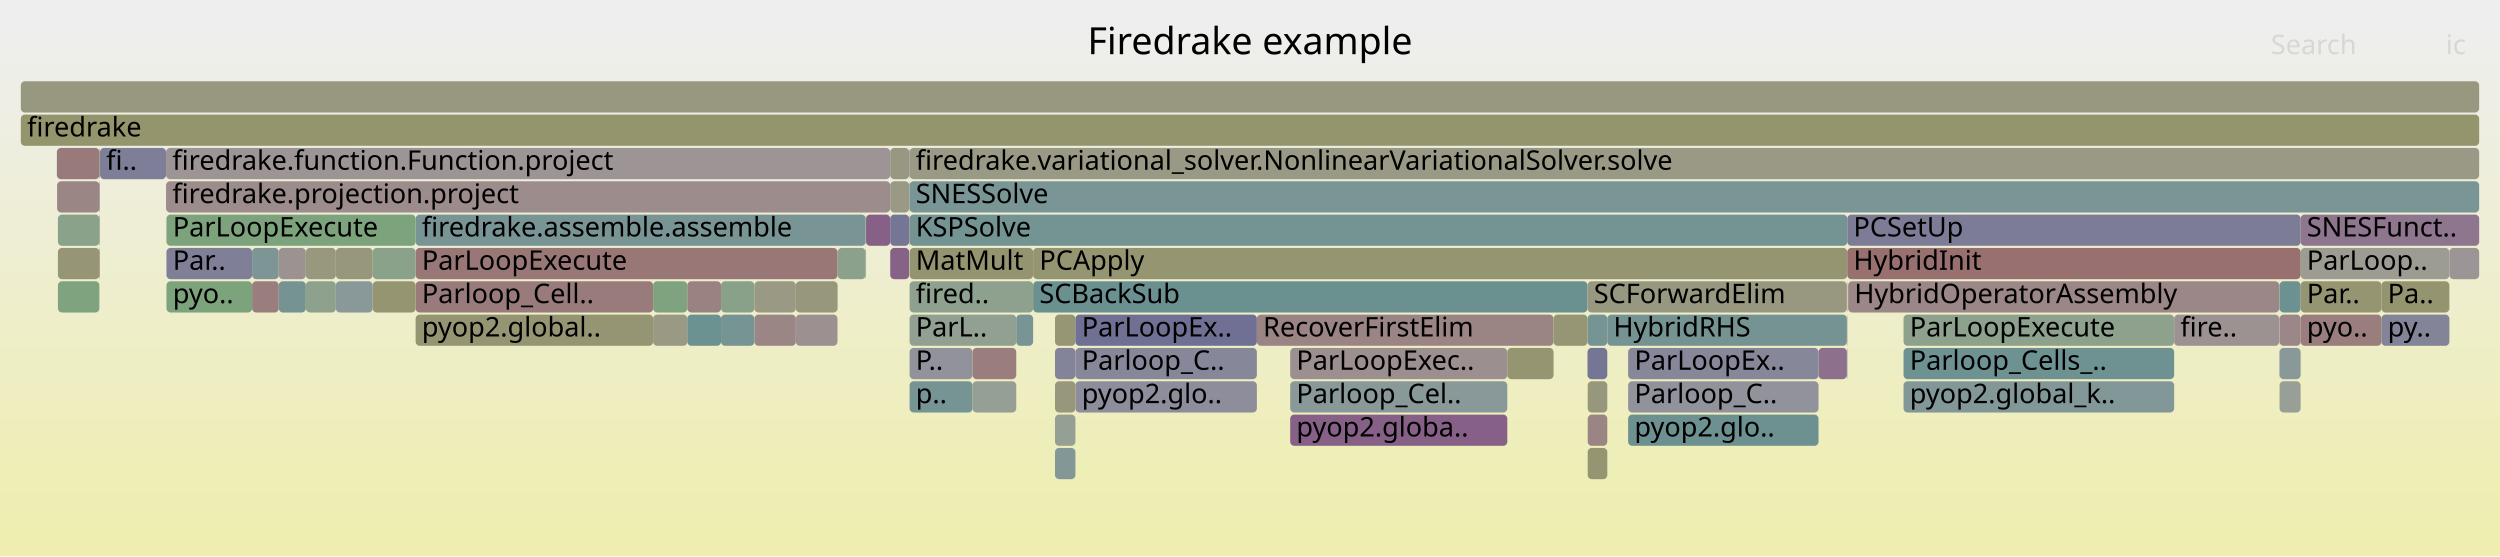
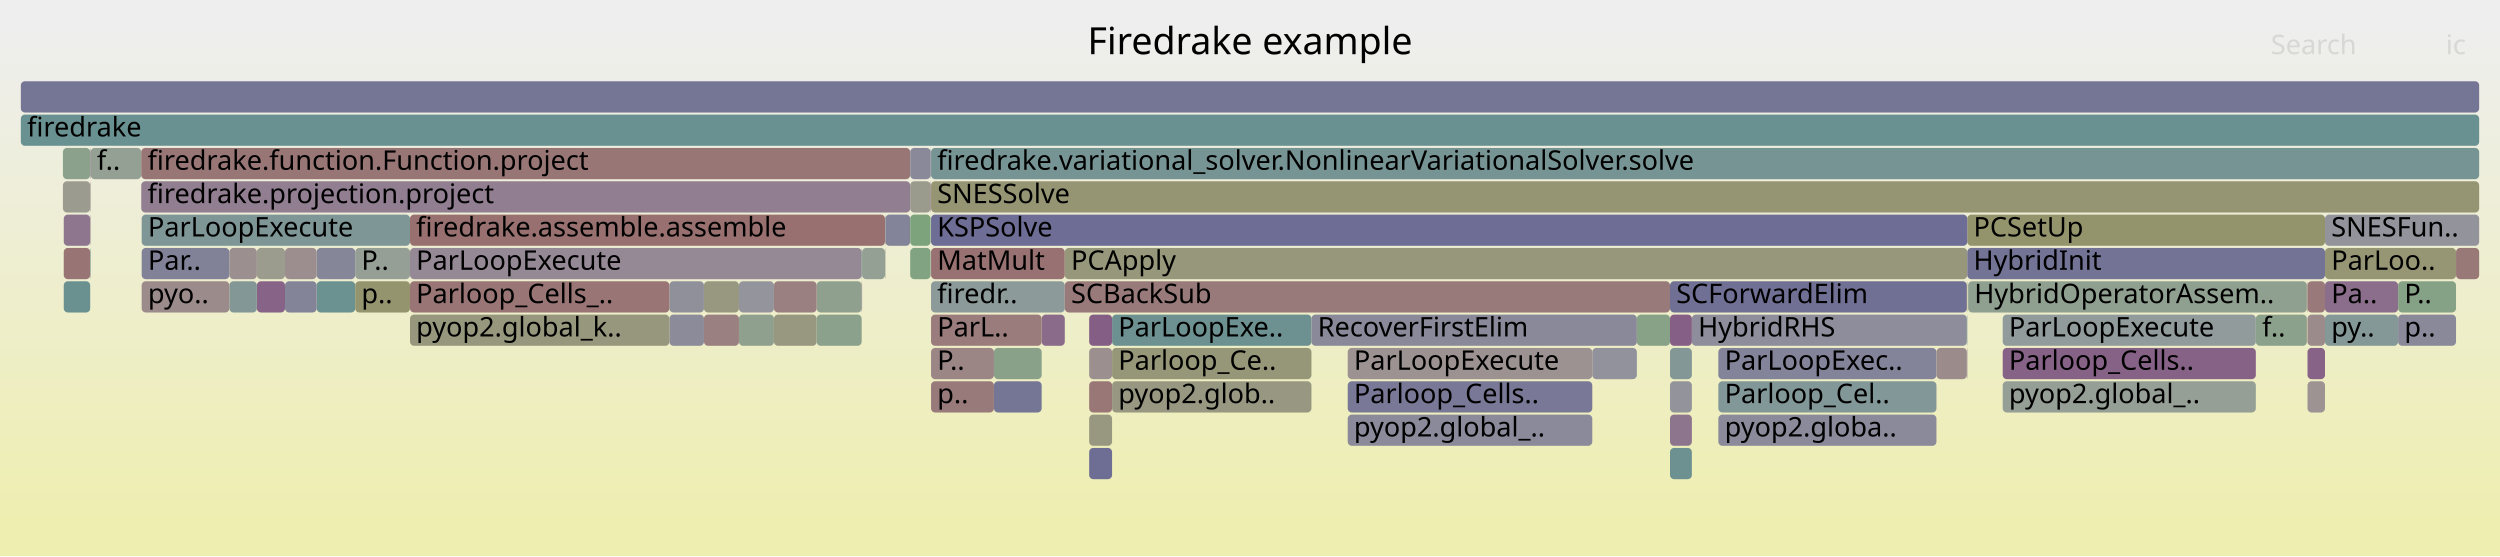
<svg xmlns="http://www.w3.org/2000/svg" version="1.1" width="1200" height="267" viewBox="0 0 1200 267">
  <defs>
    <linearGradient id="background" y1="0" y2="1" x1="0" x2="0">
      <stop stop-color="#eeeeee" offset="5%" />
      <stop stop-color="#eeeeb0" offset="95%" />
    </linearGradient>
  </defs>
  <style type="text/css">
	text { font-family:Verdana; font-size:13px; fill:rgb(0,0,0); }
	#search, #ignorecase { opacity:0.1; cursor:pointer; }
	#search:hover, #search.show, #ignorecase:hover, #ignorecase.show { opacity:1; }
	#subtitle { text-anchor:middle; font-color:rgb(160,160,160); }
	#title { text-anchor:middle; font-size:18px}
	#unzoom { cursor:pointer; }
	#frames &gt; *:hover { stroke:black; stroke-width:0.5; cursor:pointer; }
	.hide { display:none; }
	.parent { opacity:0.5; }
</style>
  <rect x="0.0" y="0" width="1200.0" height="267.0" fill="url(#background)" />
  <text id="title" x="600.00" y="26">Firedrake example</text>
  <text id="details" x="10.00" y="249"> </text>
  <text id="unzoom" x="10.00" y="26" class="hide">Reset Zoom</text>
  <text id="search" x="1090.00" y="26">Search</text>
  <text id="ignorecase" x="1174.00" y="26">ic</text>
  <text id="matched" x="1090.00" y="249"> </text>
  <g id="frames">
    <g>
-       <rect x="886.7" y="103" width="217.6" height="15.0" fill="rgb(124.116,124.116,151.442)" rx="2" ry="2" />
-       <text x="889.66" y="113.5">PCSetUp</text>
-     </g>
-     <g>
-       <rect x="872.9" y="167" width="13.6" height="15.0" fill="rgb(140.16,112.285,140.16)" rx="2" ry="2" />
-       <text x="875.91" y="177.5" />
-     </g>
-     <g>
-       <rect x="495.9" y="135" width="266.1" height="15.0" fill="rgb(105.788,144.464,144.464)" rx="2" ry="2" />
-       <text x="498.90" y="145.5">SCBackSub</text>
-     </g>
-     <g>
-       <rect x="415.7" y="103" width="11.6" height="15.0" fill="rgb(133.936,96.335,133.936)" rx="2" ry="2" />
-       <text x="418.65" y="113.5" />
-     </g>
-     <g>
-       <rect x="436.6" y="183" width="30.2" height="15.0" fill="rgb(118.34,147.718,147.718)" rx="2" ry="2" />
-       <text x="439.56" y="193.5">p..</text>
-     </g>
-     <g>
-       <rect x="1104.3" y="103" width="85.7" height="15.0" fill="rgb(142.372,117.953,142.372)" rx="2" ry="2" />
-       <text x="1107.27" y="113.5">SNESFunct..</text>
-     </g>
-     <g>
-       <rect x="329.9" y="135" width="16.2" height="15.0" fill="rgb(154.402,130.414,130.414)" rx="2" ry="2" />
-       <text x="332.92" y="145.5" />
-     </g>
-     <g>
-       <rect x="762.1" y="199" width="9.4" height="15.0" fill="rgb(154.621,132.091,132.091)" rx="2" ry="2" />
-       <text x="765.14" y="209.5" />
-     </g>
-     <g>
-       <rect x="362.1" y="151" width="19.9" height="15.0" fill="rgb(154.924,134.419,134.419)" rx="2" ry="2" />
-       <text x="365.11" y="161.5" />
-     </g>
-     <g>
-       <rect x="346.1" y="135" width="16.0" height="15.0" fill="rgb(137.375,161.358,137.375)" rx="2" ry="2" />
-       <text x="349.08" y="145.5" />
-     </g>
-     <g>
-       <rect x="436.6" y="135" width="59.3" height="15.0" fill="rgb(141.863,160.627,141.863)" rx="2" ry="2" />
-       <text x="439.56" y="145.5">fired..</text>
-     </g>
-     <g>
-       <rect x="313.5" y="151" width="16.4" height="15.0" fill="rgb(152.688,152.688,132.256)" rx="2" ry="2" />
-       <text x="316.46" y="161.5" />
-     </g>
-     <g>
-       <rect x="913.7" y="167" width="129.9" height="15.0" fill="rgb(110.46,145.675,145.675)" rx="2" ry="2" />
-       <text x="916.69" y="177.5">Parloop_Cells_..</text>
-     </g>
-     <g>
-       <rect x="199.5" y="103" width="216.0" height="15.0" fill="rgb(121.267,148.477,148.477)" rx="2" ry="2" />
-       <text x="202.48" y="113.5">firedrake.assemble.assemble</text>
-     </g>
-     <g>
-       <rect x="47.7" y="103" width="0.3" height="15.0" fill="rgb(152.671,152.671,132.174)" rx="2" ry="2" />
-       <text x="50.72" y="113.5" />
-     </g>
-     <g>
-       <rect x="913.7" y="151" width="129.9" height="15.0" fill="rgb(140.516,160.846,140.516)" rx="2" ry="2" />
-       <text x="916.69" y="161.5">ParLoopExecute</text>
-     </g>
-     <g>
-       <rect x="427.3" y="119" width="9.1" height="15.0" fill="rgb(134.75,98.421,134.75)" rx="2" ry="2" />
-       <text x="430.27" y="129.5" />
-     </g>
-     <g>
-       <rect x="886.5" y="151" width="0.2" height="15.0" fill="rgb(152.342,114.624,114.624)" rx="2" ry="2" />
-       <text x="889.50" y="161.5" />
-     </g>
-     <g>
-       <rect x="1094.0" y="135" width="0.1" height="15.0" fill="rgb(154.891,154.891,142.932)" rx="2" ry="2" />
-       <text x="1096.96" y="145.5" />
-     </g>
-     <g>
-       <rect x="436.6" y="119" width="59.3" height="15.0" fill="rgb(148.418,148.418,111.564)" rx="2" ry="2" />
-       <text x="439.56" y="129.5">MatMult</text>
-     </g>
-     <g>
-       <rect x="382.0" y="151" width="20.0" height="15.0" fill="rgb(156.21,144.273,144.273)" rx="2" ry="2" />
-       <text x="384.98" y="161.5" />
-     </g>
-     <g>
-       <rect x="199.5" y="135" width="114.0" height="15.0" fill="rgb(153.497,123.481,123.481)" rx="2" ry="2" />
-       <text x="202.48" y="145.5">Parloop_Cell..</text>
-     </g>
-     <g>
-       <rect x="1143.1" y="151" width="32.6" height="15.0" fill="rgb(132.252,132.252,153.017)" rx="2" ry="2" />
-       <text x="1146.07" y="161.5">py..</text>
-     </g>
-     <g>
-       <rect x="495.9" y="119" width="390.8" height="15.0" fill="rgb(148.948,148.948,114.132)" rx="2" ry="2" />
-       <text x="498.90" y="129.5">PCApply</text>
-     </g>
-     <g>
-       <rect x="121.0" y="119" width="12.8" height="15.0" fill="rgb(124.855,149.407,149.407)" rx="2" ry="2" />
-       <text x="124.03" y="129.5" />
-     </g>
-     <g>
-       <rect x="79.9" y="103" width="119.6" height="15.0" fill="rgb(125.081,163.359,125.081)" rx="2" ry="2" />
-       <text x="82.94" y="113.5">ParLoopExecute</text>
-     </g>
-     <g>
-       <rect x="436.6" y="103" width="450.1" height="15.0" fill="rgb(115.952,147.099,147.099)" rx="2" ry="2" />
-       <text x="439.56" y="113.5">KSPSolve</text>
-     </g>
-     <g>
-       <rect x="781.5" y="183" width="91.4" height="15.0" fill="rgb(146.108,146.108,155.698)" rx="2" ry="2" />
-       <text x="784.53" y="193.5">Parloop_C..</text>
-     </g>
-     <g>
-       <rect x="1104.3" y="119" width="71.4" height="15.0" fill="rgb(155.678,155.678,146.745)" rx="2" ry="2" />
-       <text x="1107.27" y="129.5">ParLoop..</text>
-     </g>
-     <g>
-       <rect x="402.1" y="119" width="13.4" height="15.0" fill="rgb(139.811,160.961,139.811)" rx="2" ry="2" />
-       <text x="405.09" y="129.5" />
-     </g>
-     <g>
-       <rect x="402.0" y="135" width="0.1" height="15.0" fill="rgb(114.583,146.744,146.744)" rx="2" ry="2" />
-       <text x="404.96" y="145.5" />
-     </g>
-     <g>
-       <rect x="886.5" y="135" width="0.2" height="15.0" fill="rgb(152.124,112.95,112.95)" rx="2" ry="2" />
-       <text x="889.50" y="145.5" />
-     </g>
-     <g>
-       <rect x="27.4" y="87" width="20.3" height="15.0" fill="rgb(154.845,133.808,133.808)" rx="2" ry="2" />
-       <text x="30.44" y="97.5" />
-     </g>
-     <g>
-       <rect x="436.4" y="103" width="0.2" height="15.0" fill="rgb(152.781,117.99,117.99)" rx="2" ry="2" />
-       <text x="439.42" y="113.5" />
-     </g>
-     <g>
-       <rect x="1094.1" y="135" width="0.1" height="15.0" fill="rgb(151.307,151.307,125.564)" rx="2" ry="2" />
-       <text x="1097.09" y="145.5" />
-     </g>
-     <g>
-       <rect x="771.5" y="151" width="115.0" height="15.0" fill="rgb(117.444,147.486,147.486)" rx="2" ry="2" />
-       <text x="774.46" y="161.5">HybridRHS</text>
-     </g>
-     <g>
-       <rect x="506.4" y="151" width="9.8" height="15.0" fill="rgb(149.635,149.635,117.462)" rx="2" ry="2" />
-       <text x="509.40" y="161.5" />
-     </g>
-     <g>
-       <rect x="199.5" y="119" width="202.5" height="15.0" fill="rgb(152.918,119.041,119.041)" rx="2" ry="2" />
-       <text x="202.48" y="129.5">ParLoopExecute</text>
-     </g>
-     <g>
-       <rect x="762.1" y="183" width="9.4" height="15.0" fill="rgb(151.134,151.134,124.725)" rx="2" ry="2" />
-       <text x="765.14" y="193.5" />
-     </g>
-     <g>
-       <rect x="723.5" y="167" width="22.2" height="15.0" fill="rgb(148.791,148.791,113.371)" rx="2" ry="2" />
-       <text x="726.51" y="177.5" />
-     </g>
-     <g>
-       <rect x="436.6" y="71" width="753.4" height="15.0" fill="rgb(152.881,152.881,133.195)" rx="2" ry="2" />
-       <text x="439.56" y="81.5">firedrake.variational_solver.NonlinearVariationalSolver.solve</text>
-     </g>
-     <g>
-       <rect x="415.5" y="119" width="0.2" height="15.0" fill="rgb(138.416,161.188,138.416)" rx="2" ry="2" />
-       <text x="418.50" y="129.5" />
-     </g>
-     <g>
-       <rect x="1043.6" y="151" width="50.4" height="15.0" fill="rgb(156.41,145.813,145.813)" rx="2" ry="2" />
-       <text x="1046.56" y="161.5">fire..</text>
-     </g>
-     <g>
-       <rect x="382.0" y="135" width="20.0" height="15.0" fill="rgb(150.933,150.933,123.754)" rx="2" ry="2" />
-       <text x="384.98" y="145.5" />
-     </g>
-     <g>
-       <rect x="47.7" y="71" width="0.3" height="15.0" fill="rgb(132.159,162.207,132.159)" rx="2" ry="2" />
-       <text x="50.72" y="81.5" />
-     </g>
-     <g>
-       <rect x="436.4" y="71" width="0.2" height="15.0" fill="rgb(128.854,128.854,152.359)" rx="2" ry="2" />
-       <text x="439.42" y="81.5" />
-     </g>
-     <g>
-       <rect x="178.9" y="119" width="20.6" height="15.0" fill="rgb(137.673,161.309,137.673)" rx="2" ry="2" />
-       <text x="181.85" y="129.5" />
-     </g>
-     <g>
-       <rect x="329.9" y="151" width="16.2" height="15.0" fill="rgb(107.87,145.003,145.003)" rx="2" ry="2" />
-       <text x="332.92" y="161.5" />
-     </g>
-     <g>
-       <rect x="47.7" y="119" width="0.3" height="15.0" fill="rgb(154.357,130.07,130.07)" rx="2" ry="2" />
-       <text x="50.72" y="129.5" />
-     </g>
-     <g>
-       <rect x="466.8" y="167" width="21.0" height="15.0" fill="rgb(153.863,126.285,126.285)" rx="2" ry="2" />
-       <text x="469.76" y="177.5" />
-     </g>
-     <g>
-       <rect x="619.3" y="199" width="104.2" height="15.0" fill="rgb(133.615,95.513,133.615)" rx="2" ry="2" />
-       <text x="622.26" y="209.5">pyop2.globa..</text>
-     </g>
-     <g>
-       <rect x="506.4" y="167" width="9.8" height="15.0" fill="rgb(131.346,131.346,152.841)" rx="2" ry="2" />
-       <text x="509.40" y="177.5" />
-     </g>
-     <g>
-       <rect x="27.8" y="135" width="19.9" height="15.0" fill="rgb(126.836,163.073,126.836)" rx="2" ry="2" />
-       <text x="30.84" y="145.5" />
-     </g>
-     <g>
-       <rect x="436.4" y="87" width="0.2" height="15.0" fill="rgb(150.927,150.927,123.723)" rx="2" ry="2" />
-       <text x="439.42" y="97.5" />
-     </g>
-     <g>
-       <rect x="913.7" y="183" width="129.9" height="15.0" fill="rgb(129.828,150.696,150.696)" rx="2" ry="2" />
-       <text x="916.69" y="193.5">pyop2.global_k..</text>
-     </g>
-     <g>
-       <rect x="10.0" y="39" width="1180.0" height="15.0" fill="rgb(151.84,151.84,128.148)" rx="2" ry="2" />
+       <rect x="136.8" y="119" width="15.2" height="15.0" fill="rgb(155.941,142.213,142.213)" rx="2" ry="2" />
+       <text x="139.85" y="129.5" />
+     </g>
+     <g>
+       <rect x="1116.0" y="103" width="74.0" height="15.0" fill="rgb(147.453,147.453,155.959)" rx="2" ry="2" />
+       <text x="1119.00" y="113.5">SNESFun..</text>
+     </g>
+     <g>
+       <rect x="446.9" y="119" width="64.2" height="15.0" fill="rgb(152.231,113.768,113.768)" rx="2" ry="2" />
+       <text x="449.87" y="129.5">MatMult</text>
+     </g>
+     <g>
+       <rect x="1107.6" y="135" width="8.4" height="15.0" fill="rgb(153.119,120.575,120.575)" rx="2" ry="2" />
+       <text x="1110.58" y="145.5" />
+     </g>
+     <g>
+       <rect x="812.1" y="151" width="132.0" height="15.0" fill="rgb(140.81,140.81,154.673)" rx="2" ry="2" />
+       <text x="815.11" y="161.5">HybridRHS</text>
+     </g>
+     <g>
+       <rect x="321.3" y="135" width="16.6" height="15.0" fill="rgb(143.713,143.713,155.235)" rx="2" ry="2" />
+       <text x="324.31" y="145.5" />
+     </g>
+     <g>
+       <rect x="424.8" y="103" width="0.2" height="15.0" fill="rgb(154.412,154.412,140.613)" rx="2" ry="2" />
+       <text x="427.80" y="113.5" />
+     </g>
+     <g>
+       <rect x="944.7" y="135" width="162.6" height="15.0" fill="rgb(144.073,160.267,144.073)" rx="2" ry="2" />
+       <text x="947.65" y="145.5">HybridOperatorAssem..</text>
+     </g>
+     <g>
+       <rect x="1107.4" y="135" width="0.2" height="15.0" fill="rgb(155.141,136.084,136.084)" rx="2" ry="2" />
+       <text x="1110.43" y="145.5" />
+     </g>
+     <g>
+       <rect x="392.0" y="135" width="21.6" height="15.0" fill="rgb(142.945,160.451,142.945)" rx="2" ry="2" />
+       <text x="395.04" y="145.5" />
+     </g>
+     <g>
+       <rect x="764.3" y="167" width="21.4" height="15.0" fill="rgb(145.573,145.573,155.595)" rx="2" ry="2" />
+       <text x="767.27" y="177.5" />
+     </g>
+     <g>
+       <rect x="337.9" y="135" width="16.8" height="15.0" fill="rgb(151.782,151.782,127.865)" rx="2" ry="2" />
+       <text x="340.86" y="145.5" />
+     </g>
+     <g>
+       <rect x="337.9" y="151" width="16.8" height="15.0" fill="rgb(154.095,128.059,128.059)" rx="2" ry="2" />
+       <text x="340.86" y="161.5" />
+     </g>
+     <g>
+       <rect x="522.8" y="167" width="11.0" height="15.0" fill="rgb(156.019,142.811,142.811)" rx="2" ry="2" />
+       <text x="525.79" y="177.5" />
+     </g>
+     <g>
+       <rect x="446.7" y="71" width="0.2" height="15.0" fill="rgb(156.612,147.362,147.362)" rx="2" ry="2" />
+       <text x="449.74" y="81.5" />
+     </g>
+     <g>
+       <rect x="1082.8" y="151" width="24.5" height="15.0" fill="rgb(140.144,160.907,140.144)" rx="2" ry="2" />
+       <text x="1085.83" y="161.5">f..</text>
+     </g>
+     <g>
+       <rect x="1116.0" y="151" width="35.1" height="15.0" fill="rgb(133.317,151.601,151.601)" rx="2" ry="2" />
+       <text x="1119.00" y="161.5">py..</text>
+     </g>
+     <g>
+       <rect x="196.8" y="119" width="216.8" height="15.0" fill="rgb(149.797,136.979,149.797)" rx="2" ry="2" />
+       <text x="199.75" y="129.5">ParLoopExecute</text>
+     </g>
+     <g>
+       <rect x="10.0" y="39" width="1180.0" height="15.0" fill="rgb(116.581,116.581,149.983)" rx="2" ry="2" />
      <text x="13.00" y="49.5" />
    </g>
    <g>
-       <rect x="603.3" y="151" width="142.4" height="15.0" fill="rgb(154.547,131.53,131.53)" rx="2" ry="2" />
-       <text x="606.27" y="161.5">RecoverFirstElim</text>
-     </g>
-     <g>
-       <rect x="1094.0" y="151" width="0.1" height="15.0" fill="rgb(134.512,97.813,134.512)" rx="2" ry="2" />
-       <text x="1096.96" y="161.5" />
-     </g>
-     <g>
-       <rect x="48.0" y="71" width="31.7" height="15.0" fill="rgb(126.452,126.452,151.894)" rx="2" ry="2" />
-       <text x="50.96" y="81.5">fi..</text>
-     </g>
-     <g>
-       <rect x="313.5" y="135" width="16.4" height="15.0" fill="rgb(127.131,163.025,127.131)" rx="2" ry="2" />
-       <text x="316.46" y="145.5" />
-     </g>
-     <g>
-       <rect x="1175.7" y="119" width="14.3" height="15.0" fill="rgb(156.762,148.509,148.509)" rx="2" ry="2" />
-       <text x="1178.68" y="129.5" />
-     </g>
-     <g>
-       <rect x="133.8" y="135" width="13.0" height="15.0" fill="rgb(117.275,147.442,147.442)" rx="2" ry="2" />
-       <text x="136.81" y="145.5" />
-     </g>
-     <g>
-       <rect x="1094.2" y="135" width="10.1" height="15.0" fill="rgb(108.363,145.131,145.131)" rx="2" ry="2" />
-       <text x="1097.23" y="145.5" />
-     </g>
-     <g>
-       <rect x="427.3" y="71" width="9.1" height="15.0" fill="rgb(152.222,152.222,129.999)" rx="2" ry="2" />
-       <text x="430.27" y="81.5" />
-     </g>
-     <g>
-       <rect x="762.1" y="215" width="9.4" height="15.0" fill="rgb(148.719,148.719,113.025)" rx="2" ry="2" />
-       <text x="765.14" y="225.5" />
-     </g>
-     <g>
-       <rect x="133.8" y="119" width="13.0" height="15.0" fill="rgb(156.478,146.333,146.333)" rx="2" ry="2" />
-       <text x="136.81" y="129.5" />
-     </g>
-     <g>
-       <rect x="1143.1" y="135" width="32.6" height="15.0" fill="rgb(148.454,148.454,111.738)" rx="2" ry="2" />
-       <text x="1146.07" y="145.5">Pa..</text>
-     </g>
-     <g>
-       <rect x="1104.3" y="135" width="38.8" height="15.0" fill="rgb(148.646,148.646,112.671)" rx="2" ry="2" />
-       <text x="1107.27" y="145.5">Par..</text>
-     </g>
-     <g>
-       <rect x="1104.3" y="151" width="38.8" height="15.0" fill="rgb(153.658,124.708,124.708)" rx="2" ry="2" />
-       <text x="1107.27" y="161.5">pyo..</text>
-     </g>
-     <g>
-       <rect x="1094.2" y="167" width="10.1" height="15.0" fill="rgb(136.786,152.5,152.5)" rx="2" ry="2" />
-       <text x="1097.23" y="177.5" />
-     </g>
-     <g>
-       <rect x="762.0" y="167" width="9.5" height="15.0" fill="rgb(117.485,117.485,150.158)" rx="2" ry="2" />
-       <text x="765.01" y="177.5" />
-     </g>
-     <g>
-       <rect x="178.9" y="135" width="20.6" height="15.0" fill="rgb(148.622,148.622,112.554)" rx="2" ry="2" />
-       <text x="181.85" y="145.5" />
-     </g>
-     <g>
-       <rect x="402.0" y="119" width="0.1" height="15.0" fill="rgb(149.628,149.628,117.429)" rx="2" ry="2" />
-       <text x="404.96" y="129.5" />
-     </g>
-     <g>
-       <rect x="516.2" y="167" width="87.1" height="15.0" fill="rgb(135.021,135.021,153.552)" rx="2" ry="2" />
-       <text x="519.24" y="177.5">Parloop_C..</text>
-     </g>
-     <g>
-       <rect x="79.7" y="71" width="347.6" height="15.0" fill="rgb(156.776,148.618,148.618)" rx="2" ry="2" />
-       <text x="82.74" y="81.5">firedrake.function.Function.project</text>
-     </g>
-     <g>
-       <rect x="506.4" y="215" width="9.8" height="15.0" fill="rgb(130.999,151,151)" rx="2" ry="2" />
-       <text x="509.40" y="225.5" />
-     </g>
-     <g>
-       <rect x="1094.2" y="151" width="10.1" height="15.0" fill="rgb(154.94,134.543,134.543)" rx="2" ry="2" />
-       <text x="1097.23" y="161.5" />
-     </g>
-     <g>
-       <rect x="762.0" y="151" width="9.5" height="15.0" fill="rgb(119.366,147.984,147.984)" rx="2" ry="2" />
-       <text x="765.01" y="161.5" />
-     </g>
-     <g>
-       <rect x="781.5" y="167" width="91.4" height="15.0" fill="rgb(134.904,134.904,153.53)" rx="2" ry="2" />
-       <text x="784.53" y="177.5">ParLoopEx..</text>
-     </g>
-     <g>
-       <rect x="27.8" y="119" width="19.9" height="15.0" fill="rgb(149.847,149.847,118.488)" rx="2" ry="2" />
-       <text x="30.84" y="129.5" />
-     </g>
-     <g>
-       <rect x="762.0" y="135" width="124.5" height="15.0" fill="rgb(151.991,151.991,128.878)" rx="2" ry="2" />
-       <text x="765.01" y="145.5">SCForwardElim</text>
-     </g>
-     <g>
-       <rect x="886.5" y="167" width="0.2" height="15.0" fill="rgb(108.513,108.513,148.422)" rx="2" ry="2" />
-       <text x="889.50" y="177.5" />
-     </g>
-     <g>
-       <rect x="516.2" y="183" width="87.1" height="15.0" fill="rgb(141.384,141.384,154.784)" rx="2" ry="2" />
-       <text x="519.24" y="193.5">pyop2.glo..</text>
-     </g>
-     <g>
-       <rect x="199.5" y="151" width="114.0" height="15.0" fill="rgb(149.383,149.383,116.239)" rx="2" ry="2" />
-       <text x="202.48" y="161.5">pyop2.global..</text>
-     </g>
-     <g>
-       <rect x="436.6" y="151" width="51.2" height="15.0" fill="rgb(144.559,160.188,144.559)" rx="2" ry="2" />
-       <text x="439.56" y="161.5">ParL..</text>
-     </g>
-     <g>
-       <rect x="619.3" y="183" width="104.2" height="15.0" fill="rgb(136.809,152.506,152.506)" rx="2" ry="2" />
-       <text x="622.26" y="193.5">Parloop_Cel..</text>
-     </g>
-     <g>
-       <rect x="1094.2" y="183" width="10.1" height="15.0" fill="rgb(151.059,159.13,151.059)" rx="2" ry="2" />
-       <text x="1097.23" y="193.5" />
-     </g>
-     <g>
-       <rect x="161.2" y="135" width="17.7" height="15.0" fill="rgb(136.675,152.471,152.471)" rx="2" ry="2" />
-       <text x="164.21" y="145.5" />
-     </g>
-     <g>
-       <rect x="427.3" y="87" width="9.1" height="15.0" fill="rgb(152.994,152.994,133.739)" rx="2" ry="2" />
-       <text x="430.27" y="97.5" />
-     </g>
-     <g>
-       <rect x="27.3" y="71" width="20.4" height="15.0" fill="rgb(153.257,121.639,121.639)" rx="2" ry="2" />
-       <text x="30.31" y="81.5" />
-     </g>
-     <g>
-       <rect x="619.3" y="167" width="104.2" height="15.0" fill="rgb(155.991,142.599,142.599)" rx="2" ry="2" />
-       <text x="622.26" y="177.5">ParLoopExec..</text>
-     </g>
-     <g>
-       <rect x="161.2" y="119" width="17.7" height="15.0" fill="rgb(150.946,150.946,123.817)" rx="2" ry="2" />
-       <text x="164.21" y="129.5" />
-     </g>
-     <g>
-       <rect x="47.7" y="87" width="0.3" height="15.0" fill="rgb(155.28,137.146,137.146)" rx="2" ry="2" />
-       <text x="50.72" y="97.5" />
-     </g>
-     <g>
-       <rect x="466.8" y="183" width="21.0" height="15.0" fill="rgb(150.135,159.28,150.135)" rx="2" ry="2" />
-       <text x="469.76" y="193.5" />
-     </g>
-     <g>
-       <rect x="346.1" y="151" width="16.0" height="15.0" fill="rgb(117.697,147.551,147.551)" rx="2" ry="2" />
-       <text x="349.08" y="161.5" />
-     </g>
-     <g>
-       <rect x="781.5" y="199" width="91.4" height="15.0" fill="rgb(109.228,145.356,145.356)" rx="2" ry="2" />
-       <text x="784.53" y="209.5">pyop2.glo..</text>
-     </g>
-     <g>
-       <rect x="516.2" y="151" width="87.1" height="15.0" fill="rgb(111.697,111.697,149.038)" rx="2" ry="2" />
-       <text x="519.24" y="161.5">ParLoopEx..</text>
-     </g>
-     <g>
-       <rect x="121.0" y="135" width="12.8" height="15.0" fill="rgb(153.673,124.823,124.823)" rx="2" ry="2" />
-       <text x="124.03" y="145.5" />
-     </g>
-     <g>
-       <rect x="79.7" y="87" width="347.6" height="15.0" fill="rgb(155.654,140.014,140.014)" rx="2" ry="2" />
-       <text x="82.74" y="97.5">firedrake.projection.project</text>
-     </g>
-     <g>
-       <rect x="506.4" y="183" width="9.8" height="15.0" fill="rgb(150.71,150.71,122.673)" rx="2" ry="2" />
-       <text x="509.40" y="193.5" />
-     </g>
-     <g>
-       <rect x="27.8" y="103" width="19.9" height="15.0" fill="rgb(137.712,161.303,137.712)" rx="2" ry="2" />
-       <text x="30.84" y="113.5" />
-     </g>
-     <g>
-       <rect x="146.8" y="119" width="14.4" height="15.0" fill="rgb(151.662,151.662,127.286)" rx="2" ry="2" />
-       <text x="149.78" y="129.5" />
-     </g>
-     <g>
-       <rect x="415.5" y="103" width="0.2" height="15.0" fill="rgb(142.016,160.602,142.016)" rx="2" ry="2" />
-       <text x="418.50" y="113.5" />
-     </g>
-     <g>
-       <rect x="79.9" y="135" width="41.1" height="15.0" fill="rgb(125.448,163.299,125.448)" rx="2" ry="2" />
-       <text x="82.94" y="145.5">pyo..</text>
-     </g>
-     <g>
-       <rect x="427.3" y="103" width="9.1" height="15.0" fill="rgb(117.457,117.457,150.153)" rx="2" ry="2" />
-       <text x="430.27" y="113.5" />
-     </g>
-     <g>
-       <rect x="362.1" y="135" width="19.9" height="15.0" fill="rgb(152.573,152.573,131.699)" rx="2" ry="2" />
-       <text x="365.11" y="145.5" />
-     </g>
-     <g>
-       <rect x="436.6" y="167" width="30.2" height="15.0" fill="rgb(145.574,145.574,155.595)" rx="2" ry="2" />
-       <text x="439.56" y="177.5">P..</text>
-     </g>
-     <g>
-       <rect x="887.1" y="135" width="206.9" height="15.0" fill="rgb(154.961,134.7,134.7)" rx="2" ry="2" />
-       <text x="890.08" y="145.5">HybridOperatorAssembly</text>
-     </g>
-     <g>
-       <rect x="886.7" y="119" width="217.6" height="15.0" fill="rgb(152.046,112.352,112.352)" rx="2" ry="2" />
-       <text x="889.66" y="129.5">HybridInit</text>
-     </g>
-     <g>
-       <rect x="436.6" y="87" width="753.4" height="15.0" fill="rgb(121.738,148.599,148.599)" rx="2" ry="2" />
-       <text x="439.56" y="97.5">SNESSolve</text>
-     </g>
-     <g>
-       <rect x="1094.0" y="167" width="0.1" height="15.0" fill="rgb(155.344,137.634,137.634)" rx="2" ry="2" />
-       <text x="1096.96" y="177.5" />
-     </g>
-     <g>
-       <rect x="487.8" y="151" width="8.1" height="15.0" fill="rgb(120.096,148.173,148.173)" rx="2" ry="2" />
-       <text x="490.78" y="161.5" />
-     </g>
-     <g>
-       <rect x="506.4" y="199" width="9.8" height="15.0" fill="rgb(146.856,159.814,146.856)" rx="2" ry="2" />
-       <text x="509.40" y="209.5" />
-     </g>
-     <g>
-       <rect x="10.0" y="55" width="1180.0" height="15.0" fill="rgb(147.857,147.857,108.845)" rx="2" ry="2" />
+       <rect x="425.0" y="103" width="11.9" height="15.0" fill="rgb(130.666,130.666,152.709)" rx="2" ry="2" />
+       <text x="427.97" y="113.5" />
+     </g>
+     <g>
+       <rect x="533.8" y="167" width="95.7" height="15.0" fill="rgb(150.21,150.21,120.251)" rx="2" ry="2" />
+       <text x="536.77" y="177.5">Parloop_Ce..</text>
+     </g>
+     <g>
+       <rect x="961.3" y="151" width="121.5" height="15.0" fill="rgb(145.087,154.652,154.652)" rx="2" ry="2" />
+       <text x="964.27" y="161.5">ParLoopExecute</text>
+     </g>
+     <g>
+       <rect x="354.7" y="151" width="16.8" height="15.0" fill="rgb(142.981,160.445,142.981)" rx="2" ry="2" />
+       <text x="357.70" y="161.5" />
+     </g>
+     <g>
+       <rect x="123.3" y="119" width="13.5" height="15.0" fill="rgb(154.656,154.656,141.792)" rx="2" ry="2" />
+       <text x="126.29" y="129.5" />
+     </g>
+     <g>
+       <rect x="944.1" y="151" width="0.2" height="15.0" fill="rgb(110.122,145.587,145.587)" rx="2" ry="2" />
+       <text x="947.14" y="161.5" />
+     </g>
+     <g>
+       <rect x="801.6" y="183" width="10.5" height="15.0" fill="rgb(147.405,147.405,155.949)" rx="2" ry="2" />
+       <text x="804.59" y="193.5" />
+     </g>
+     <g>
+       <rect x="446.9" y="71" width="743.1" height="15.0" fill="rgb(119.034,147.898,147.898)" rx="2" ry="2" />
+       <text x="449.87" y="81.5">firedrake.variational_solver.NonlinearVariationalSolver.solve</text>
+     </g>
+     <g>
+       <rect x="43.5" y="71" width="24.3" height="15.0" fill="rgb(146.948,159.799,146.948)" rx="2" ry="2" />
+       <text x="46.51" y="81.5">f..</text>
+     </g>
+     <g>
+       <rect x="500.0" y="151" width="11.1" height="15.0" fill="rgb(137.93,106.571,137.93)" rx="2" ry="2" />
+       <text x="502.99" y="161.5" />
+     </g>
+     <g>
+       <rect x="110.1" y="119" width="13.2" height="15.0" fill="rgb(156.03,142.899,142.899)" rx="2" ry="2" />
+       <text x="113.09" y="129.5" />
+     </g>
+     <g>
+       <rect x="68.0" y="103" width="128.8" height="15.0" fill="rgb(127.432,150.075,150.075)" rx="2" ry="2" />
+       <text x="71.01" y="113.5">ParLoopExecute</text>
+     </g>
+     <g>
+       <rect x="1116.0" y="135" width="35.1" height="15.0" fill="rgb(139.419,110.387,139.419)" rx="2" ry="2" />
+       <text x="1119.00" y="145.5">Pa..</text>
+     </g>
+     <g>
+       <rect x="801.6" y="135" width="142.5" height="15.0" fill="rgb(112,112,149.097)" rx="2" ry="2" />
+       <text x="804.59" y="145.5">SCForwardElim</text>
+     </g>
+     <g>
+       <rect x="446.9" y="167" width="30.2" height="15.0" fill="rgb(154.743,133.028,133.028)" rx="2" ry="2" />
+       <text x="449.87" y="177.5">P..</text>
+     </g>
+     <g>
+       <rect x="824.8" y="167" width="104.7" height="15.0" fill="rgb(131.491,131.491,152.869)" rx="2" ry="2" />
+       <text x="827.83" y="177.5">ParLoopExec..</text>
+     </g>
+     <g>
+       <rect x="436.9" y="87" width="9.8" height="15.0" fill="rgb(154.412,154.412,140.613)" rx="2" ry="2" />
+       <text x="439.90" y="97.5" />
+     </g>
+     <g>
+       <rect x="436.9" y="119" width="9.8" height="15.0" fill="rgb(128.961,162.727,128.961)" rx="2" ry="2" />
+       <text x="439.90" y="129.5" />
+     </g>
+     <g>
+       <rect x="446.9" y="135" width="64.2" height="15.0" fill="rgb(141.203,153.645,153.645)" rx="2" ry="2" />
+       <text x="449.87" y="145.5">firedr..</text>
+     </g>
+     <g>
+       <rect x="30.6" y="135" width="12.7" height="15.0" fill="rgb(105.888,144.49,144.49)" rx="2" ry="2" />
+       <text x="33.60" y="145.5" />
+     </g>
+     <g>
+       <rect x="30.6" y="119" width="12.7" height="15.0" fill="rgb(152.506,115.878,115.878)" rx="2" ry="2" />
+       <text x="33.60" y="129.5" />
+     </g>
+     <g>
+       <rect x="522.8" y="199" width="11.0" height="15.0" fill="rgb(152.059,152.059,129.211)" rx="2" ry="2" />
+       <text x="525.79" y="209.5" />
+     </g>
+     <g>
+       <rect x="170.5" y="119" width="26.3" height="15.0" fill="rgb(150.322,159.25,150.322)" rx="2" ry="2" />
+       <text x="173.47" y="129.5">P..</text>
+     </g>
+     <g>
+       <rect x="801.6" y="167" width="10.5" height="15.0" fill="rgb(131.013,151.003,151.003)" rx="2" ry="2" />
+       <text x="804.59" y="177.5" />
+     </g>
+     <g>
+       <rect x="67.8" y="71" width="369.1" height="15.0" fill="rgb(152.791,118.066,118.066)" rx="2" ry="2" />
+       <text x="70.82" y="81.5">firedrake.function.Function.project</text>
+     </g>
+     <g>
+       <rect x="196.8" y="103" width="228.0" height="15.0" fill="rgb(152.001,112.005,112.005)" rx="2" ry="2" />
+       <text x="199.75" y="113.5">firedrake.assemble.assemble</text>
+     </g>
+     <g>
+       <rect x="67.8" y="87" width="369.1" height="15.0" fill="rgb(145.395,125.699,145.395)" rx="2" ry="2" />
+       <text x="70.82" y="97.5">firedrake.projection.project</text>
+     </g>
+     <g>
+       <rect x="446.7" y="87" width="0.2" height="15.0" fill="rgb(136.791,103.652,136.791)" rx="2" ry="2" />
+       <text x="449.74" y="97.5" />
+     </g>
+     <g>
+       <rect x="371.5" y="151" width="20.5" height="15.0" fill="rgb(152.063,152.063,129.229)" rx="2" ry="2" />
+       <text x="374.46" y="161.5" />
+     </g>
+     <g>
+       <rect x="522.8" y="183" width="11.0" height="15.0" fill="rgb(152.908,118.959,118.959)" rx="2" ry="2" />
+       <text x="525.79" y="193.5" />
+     </g>
+     <g>
+       <rect x="511.1" y="119" width="433.2" height="15.0" fill="rgb(150.84,150.84,123.302)" rx="2" ry="2" />
+       <text x="514.10" y="129.5">PCApply</text>
+     </g>
+     <g>
+       <rect x="424.8" y="119" width="0.2" height="15.0" fill="rgb(154.802,154.802,142.502)" rx="2" ry="2" />
+       <text x="427.80" y="129.5" />
+     </g>
+     <g>
+       <rect x="43.3" y="119" width="0.2" height="15.0" fill="rgb(105.542,144.4,144.4)" rx="2" ry="2" />
+       <text x="46.31" y="129.5" />
+     </g>
+     <g>
+       <rect x="801.6" y="215" width="10.5" height="15.0" fill="rgb(108.51,145.169,145.169)" rx="2" ry="2" />
+       <text x="804.59" y="225.5" />
+     </g>
+     <g>
+       <rect x="801.6" y="199" width="10.5" height="15.0" fill="rgb(141.871,116.669,141.871)" rx="2" ry="2" />
+       <text x="804.59" y="209.5" />
+     </g>
+     <g>
+       <rect x="152.0" y="135" width="18.5" height="15.0" fill="rgb(107.645,144.945,144.945)" rx="2" ry="2" />
+       <text x="154.98" y="145.5" />
+     </g>
+     <g>
+       <rect x="123.3" y="135" width="13.5" height="15.0" fill="rgb(135.201,99.579,135.201)" rx="2" ry="2" />
+       <text x="126.29" y="145.5" />
+     </g>
+     <g>
+       <rect x="392.0" y="151" width="21.6" height="15.0" fill="rgb(140.264,160.887,140.264)" rx="2" ry="2" />
+       <text x="395.04" y="161.5" />
+     </g>
+     <g>
+       <rect x="944.1" y="167" width="0.2" height="15.0" fill="rgb(140.014,111.912,140.014)" rx="2" ry="2" />
+       <text x="947.14" y="177.5" />
+     </g>
+     <g>
+       <rect x="533.8" y="183" width="95.7" height="15.0" fill="rgb(152.135,152.135,129.575)" rx="2" ry="2" />
+       <text x="536.77" y="193.5">pyop2.glob..</text>
+     </g>
+     <g>
+       <rect x="10.0" y="55" width="1180.0" height="15.0" fill="rgb(105.973,144.511,144.511)" rx="2" ry="2" />
      <text x="13.00" y="65.5">firedrake</text>
    </g>
    <g>
-       <rect x="146.8" y="135" width="14.4" height="15.0" fill="rgb(140.844,160.793,140.844)" rx="2" ry="2" />
-       <text x="149.78" y="145.5" />
-     </g>
-     <g>
-       <rect x="745.7" y="151" width="16.3" height="15.0" fill="rgb(149.557,149.557,117.083)" rx="2" ry="2" />
-       <text x="748.73" y="161.5" />
-     </g>
-     <g>
-       <rect x="79.9" y="119" width="41.1" height="15.0" fill="rgb(127.306,127.306,152.059)" rx="2" ry="2" />
-       <text x="82.94" y="129.5">Par..</text>
+       <rect x="961.3" y="167" width="121.5" height="15.0" fill="rgb(134.72,98.344,134.72)" rx="2" ry="2" />
+       <text x="964.27" y="177.5">Parloop_Cells..</text>
+     </g>
+     <g>
+       <rect x="511.1" y="135" width="290.5" height="15.0" fill="rgb(153.31,122.042,122.042)" rx="2" ry="2" />
+       <text x="514.10" y="145.5">SCBackSub</text>
+     </g>
+     <g>
+       <rect x="961.3" y="183" width="121.5" height="15.0" fill="rgb(149.976,159.306,149.976)" rx="2" ry="2" />
+       <text x="964.27" y="193.5">pyop2.global_..</text>
+     </g>
+     <g>
+       <rect x="1151.1" y="151" width="27.8" height="15.0" fill="rgb(137.017,137.017,153.939)" rx="2" ry="2" />
+       <text x="1154.10" y="161.5">p..</text>
+     </g>
+     <g>
+       <rect x="785.7" y="151" width="15.9" height="15.0" fill="rgb(134.706,161.792,134.706)" rx="2" ry="2" />
+       <text x="788.69" y="161.5" />
+     </g>
+     <g>
+       <rect x="413.8" y="119" width="11.0" height="15.0" fill="rgb(146.914,159.805,146.914)" rx="2" ry="2" />
+       <text x="416.76" y="129.5" />
+     </g>
+     <g>
+       <rect x="1107.3" y="151" width="0.1" height="15.0" fill="rgb(153.134,120.695,120.695)" rx="2" ry="2" />
+       <text x="1110.28" y="161.5" />
+     </g>
+     <g>
+       <rect x="646.9" y="199" width="117.4" height="15.0" fill="rgb(137.57,137.57,154.046)" rx="2" ry="2" />
+       <text x="649.87" y="209.5">pyop2.global_..</text>
+     </g>
+     <g>
+       <rect x="929.5" y="167" width="14.6" height="15.0" fill="rgb(155.55,139.214,139.214)" rx="2" ry="2" />
+       <text x="932.52" y="177.5" />
+     </g>
+     <g>
+       <rect x="446.9" y="183" width="30.2" height="15.0" fill="rgb(153.347,122.33,122.33)" rx="2" ry="2" />
+       <text x="449.87" y="193.5">p..</text>
+     </g>
+     <g>
+       <rect x="68.0" y="119" width="42.1" height="15.0" fill="rgb(128.851,128.851,152.358)" rx="2" ry="2" />
+       <text x="71.01" y="129.5">Par..</text>
+     </g>
+     <g>
+       <rect x="436.9" y="103" width="9.8" height="15.0" fill="rgb(124.847,163.397,124.847)" rx="2" ry="2" />
+       <text x="439.90" y="113.5" />
+     </g>
+     <g>
+       <rect x="533.8" y="151" width="95.7" height="15.0" fill="rgb(108.657,145.207,145.207)" rx="2" ry="2" />
+       <text x="536.77" y="161.5">ParLoopExe..</text>
+     </g>
+     <g>
+       <rect x="436.9" y="71" width="9.8" height="15.0" fill="rgb(136.626,136.626,153.863)" rx="2" ry="2" />
+       <text x="439.90" y="81.5" />
+     </g>
+     <g>
+       <rect x="136.8" y="135" width="15.2" height="15.0" fill="rgb(132.192,132.192,153.005)" rx="2" ry="2" />
+       <text x="139.85" y="145.5" />
+     </g>
+     <g>
+       <rect x="1107.3" y="135" width="0.1" height="15.0" fill="rgb(149.485,149.485,116.737)" rx="2" ry="2" />
+       <text x="1110.28" y="145.5" />
+     </g>
+     <g>
+       <rect x="944.3" y="119" width="171.7" height="15.0" fill="rgb(115.06,115.06,149.689)" rx="2" ry="2" />
+       <text x="947.28" y="129.5">HybridInit</text>
+     </g>
+     <g>
+       <rect x="446.9" y="87" width="743.1" height="15.0" fill="rgb(149.383,149.383,116.242)" rx="2" ry="2" />
+       <text x="449.87" y="97.5">SNESSolve</text>
+     </g>
+     <g>
+       <rect x="30.6" y="103" width="12.7" height="15.0" fill="rgb(142.583,118.494,142.583)" rx="2" ry="2" />
+       <text x="33.60" y="113.5" />
+     </g>
+     <g>
+       <rect x="477.1" y="183" width="22.9" height="15.0" fill="rgb(116.782,116.782,150.022)" rx="2" ry="2" />
+       <text x="480.08" y="193.5" />
+     </g>
+     <g>
+       <rect x="152.0" y="119" width="18.5" height="15.0" fill="rgb(134.315,134.315,153.416)" rx="2" ry="2" />
+       <text x="154.98" y="129.5" />
+     </g>
+     <g>
+       <rect x="824.8" y="199" width="104.7" height="15.0" fill="rgb(137.867,137.867,154.103)" rx="2" ry="2" />
+       <text x="827.83" y="209.5">pyop2.globa..</text>
+     </g>
+     <g>
+       <rect x="1107.6" y="151" width="8.4" height="15.0" fill="rgb(155.514,138.942,138.942)" rx="2" ry="2" />
+       <text x="1110.58" y="161.5" />
+     </g>
+     <g>
+       <rect x="522.8" y="151" width="11.0" height="15.0" fill="rgb(132.914,93.717,132.914)" rx="2" ry="2" />
+       <text x="525.79" y="161.5" />
+     </g>
+     <g>
+       <rect x="944.1" y="135" width="0.2" height="15.0" fill="rgb(148.445,148.445,111.696)" rx="2" ry="2" />
+       <text x="947.14" y="145.5" />
+     </g>
+     <g>
+       <rect x="30.2" y="71" width="13.1" height="15.0" fill="rgb(138.987,161.095,138.987)" rx="2" ry="2" />
+       <text x="33.21" y="81.5" />
+     </g>
+     <g>
+       <rect x="371.5" y="135" width="20.5" height="15.0" fill="rgb(154.143,128.431,128.431)" rx="2" ry="2" />
+       <text x="374.46" y="145.5" />
+     </g>
+     <g>
+       <rect x="354.7" y="135" width="16.8" height="15.0" fill="rgb(148.029,148.029,156.07)" rx="2" ry="2" />
+       <text x="357.70" y="145.5" />
+     </g>
+     <g>
+       <rect x="522.8" y="215" width="11.0" height="15.0" fill="rgb(110.076,110.076,148.724)" rx="2" ry="2" />
+       <text x="525.79" y="225.5" />
+     </g>
+     <g>
+       <rect x="646.9" y="183" width="117.4" height="15.0" fill="rgb(120.795,120.795,150.799)" rx="2" ry="2" />
+       <text x="649.87" y="193.5">Parloop_Cells..</text>
+     </g>
+     <g>
+       <rect x="1151.1" y="135" width="27.8" height="15.0" fill="rgb(133.883,161.926,133.883)" rx="2" ry="2" />
+       <text x="1154.10" y="145.5">P..</text>
+     </g>
+     <g>
+       <rect x="944.3" y="103" width="171.7" height="15.0" fill="rgb(147.68,147.68,107.986)" rx="2" ry="2" />
+       <text x="947.28" y="113.5">PCSetUp</text>
+     </g>
+     <g>
+       <rect x="629.5" y="151" width="156.2" height="15.0" fill="rgb(137.041,137.041,153.943)" rx="2" ry="2" />
+       <text x="632.49" y="161.5">RecoverFirstElim</text>
+     </g>
+     <g>
+       <rect x="1107.6" y="167" width="8.4" height="15.0" fill="rgb(135.128,99.389,135.128)" rx="2" ry="2" />
+       <text x="1110.58" y="177.5" />
+     </g>
+     <g>
+       <rect x="446.9" y="151" width="53.1" height="15.0" fill="rgb(153.621,124.427,124.427)" rx="2" ry="2" />
+       <text x="449.87" y="161.5">ParL..</text>
+     </g>
+     <g>
+       <rect x="413.6" y="135" width="0.2" height="15.0" fill="rgb(145.235,125.289,145.235)" rx="2" ry="2" />
+       <text x="416.63" y="145.5" />
+     </g>
+     <g>
+       <rect x="321.3" y="151" width="16.6" height="15.0" fill="rgb(139.384,139.384,154.397)" rx="2" ry="2" />
+       <text x="324.31" y="161.5" />
+     </g>
+     <g>
+       <rect x="1107.6" y="183" width="8.4" height="15.0" fill="rgb(156.612,147.357,147.357)" rx="2" ry="2" />
+       <text x="1110.58" y="193.5" />
+     </g>
+     <g>
+       <rect x="196.8" y="151" width="124.5" height="15.0" fill="rgb(151.158,151.158,124.84)" rx="2" ry="2" />
+       <text x="199.75" y="161.5">pyop2.global_k..</text>
+     </g>
+     <g>
+       <rect x="196.8" y="135" width="124.5" height="15.0" fill="rgb(152.701,117.376,117.376)" rx="2" ry="2" />
+       <text x="199.75" y="145.5">Parloop_Cells_..</text>
+     </g>
+     <g>
+       <rect x="170.5" y="135" width="26.3" height="15.0" fill="rgb(148.376,148.376,111.363)" rx="2" ry="2" />
+       <text x="173.47" y="145.5">p..</text>
+     </g>
+     <g>
+       <rect x="110.1" y="135" width="13.2" height="15.0" fill="rgb(131.109,151.028,151.028)" rx="2" ry="2" />
+       <text x="113.09" y="145.5" />
+     </g>
+     <g>
+       <rect x="477.1" y="167" width="22.9" height="15.0" fill="rgb(137.244,161.379,137.244)" rx="2" ry="2" />
+       <text x="480.08" y="177.5" />
+     </g>
+     <g>
+       <rect x="1178.9" y="119" width="11.1" height="15.0" fill="rgb(153.058,120.111,120.111)" rx="2" ry="2" />
+       <text x="1181.86" y="129.5" />
+     </g>
+     <g>
+       <rect x="413.6" y="119" width="0.2" height="15.0" fill="rgb(111.838,146.032,146.032)" rx="2" ry="2" />
+       <text x="416.63" y="129.5" />
+     </g>
+     <g>
+       <rect x="801.6" y="151" width="10.5" height="15.0" fill="rgb(133.403,94.97,133.403)" rx="2" ry="2" />
+       <text x="804.59" y="161.5" />
+     </g>
+     <g>
+       <rect x="30.2" y="87" width="13.1" height="15.0" fill="rgb(155.027,155.027,143.59)" rx="2" ry="2" />
+       <text x="33.21" y="97.5" />
+     </g>
+     <g>
+       <rect x="43.3" y="87" width="0.2" height="15.0" fill="rgb(154.716,132.823,132.823)" rx="2" ry="2" />
+       <text x="46.31" y="97.5" />
+     </g>
+     <g>
+       <rect x="68.0" y="135" width="42.1" height="15.0" fill="rgb(155.489,138.749,138.749)" rx="2" ry="2" />
+       <text x="71.01" y="145.5">pyo..</text>
+     </g>
+     <g>
+       <rect x="43.3" y="103" width="0.2" height="15.0" fill="rgb(156.209,144.27,144.27)" rx="2" ry="2" />
+       <text x="46.31" y="113.5" />
+     </g>
+     <g>
+       <rect x="43.3" y="71" width="0.2" height="15.0" fill="rgb(137.568,105.642,137.568)" rx="2" ry="2" />
+       <text x="46.31" y="81.5" />
+     </g>
+     <g>
+       <rect x="1116.0" y="119" width="62.9" height="15.0" fill="rgb(149.581,149.581,117.2)" rx="2" ry="2" />
+       <text x="1119.00" y="129.5">ParLoo..</text>
+     </g>
+     <g>
+       <rect x="824.8" y="183" width="104.7" height="15.0" fill="rgb(130.209,150.795,150.795)" rx="2" ry="2" />
+       <text x="827.83" y="193.5">Parloop_Cel..</text>
+     </g>
+     <g>
+       <rect x="446.9" y="103" width="497.4" height="15.0" fill="rgb(109.375,109.375,148.589)" rx="2" ry="2" />
+       <text x="449.87" y="113.5">KSPSolve</text>
+     </g>
+     <g>
+       <rect x="646.9" y="167" width="117.4" height="15.0" fill="rgb(156.486,146.391,146.391)" rx="2" ry="2" />
+       <text x="649.87" y="177.5">ParLoopExecute</text>
    </g>
  </g>
</svg>
